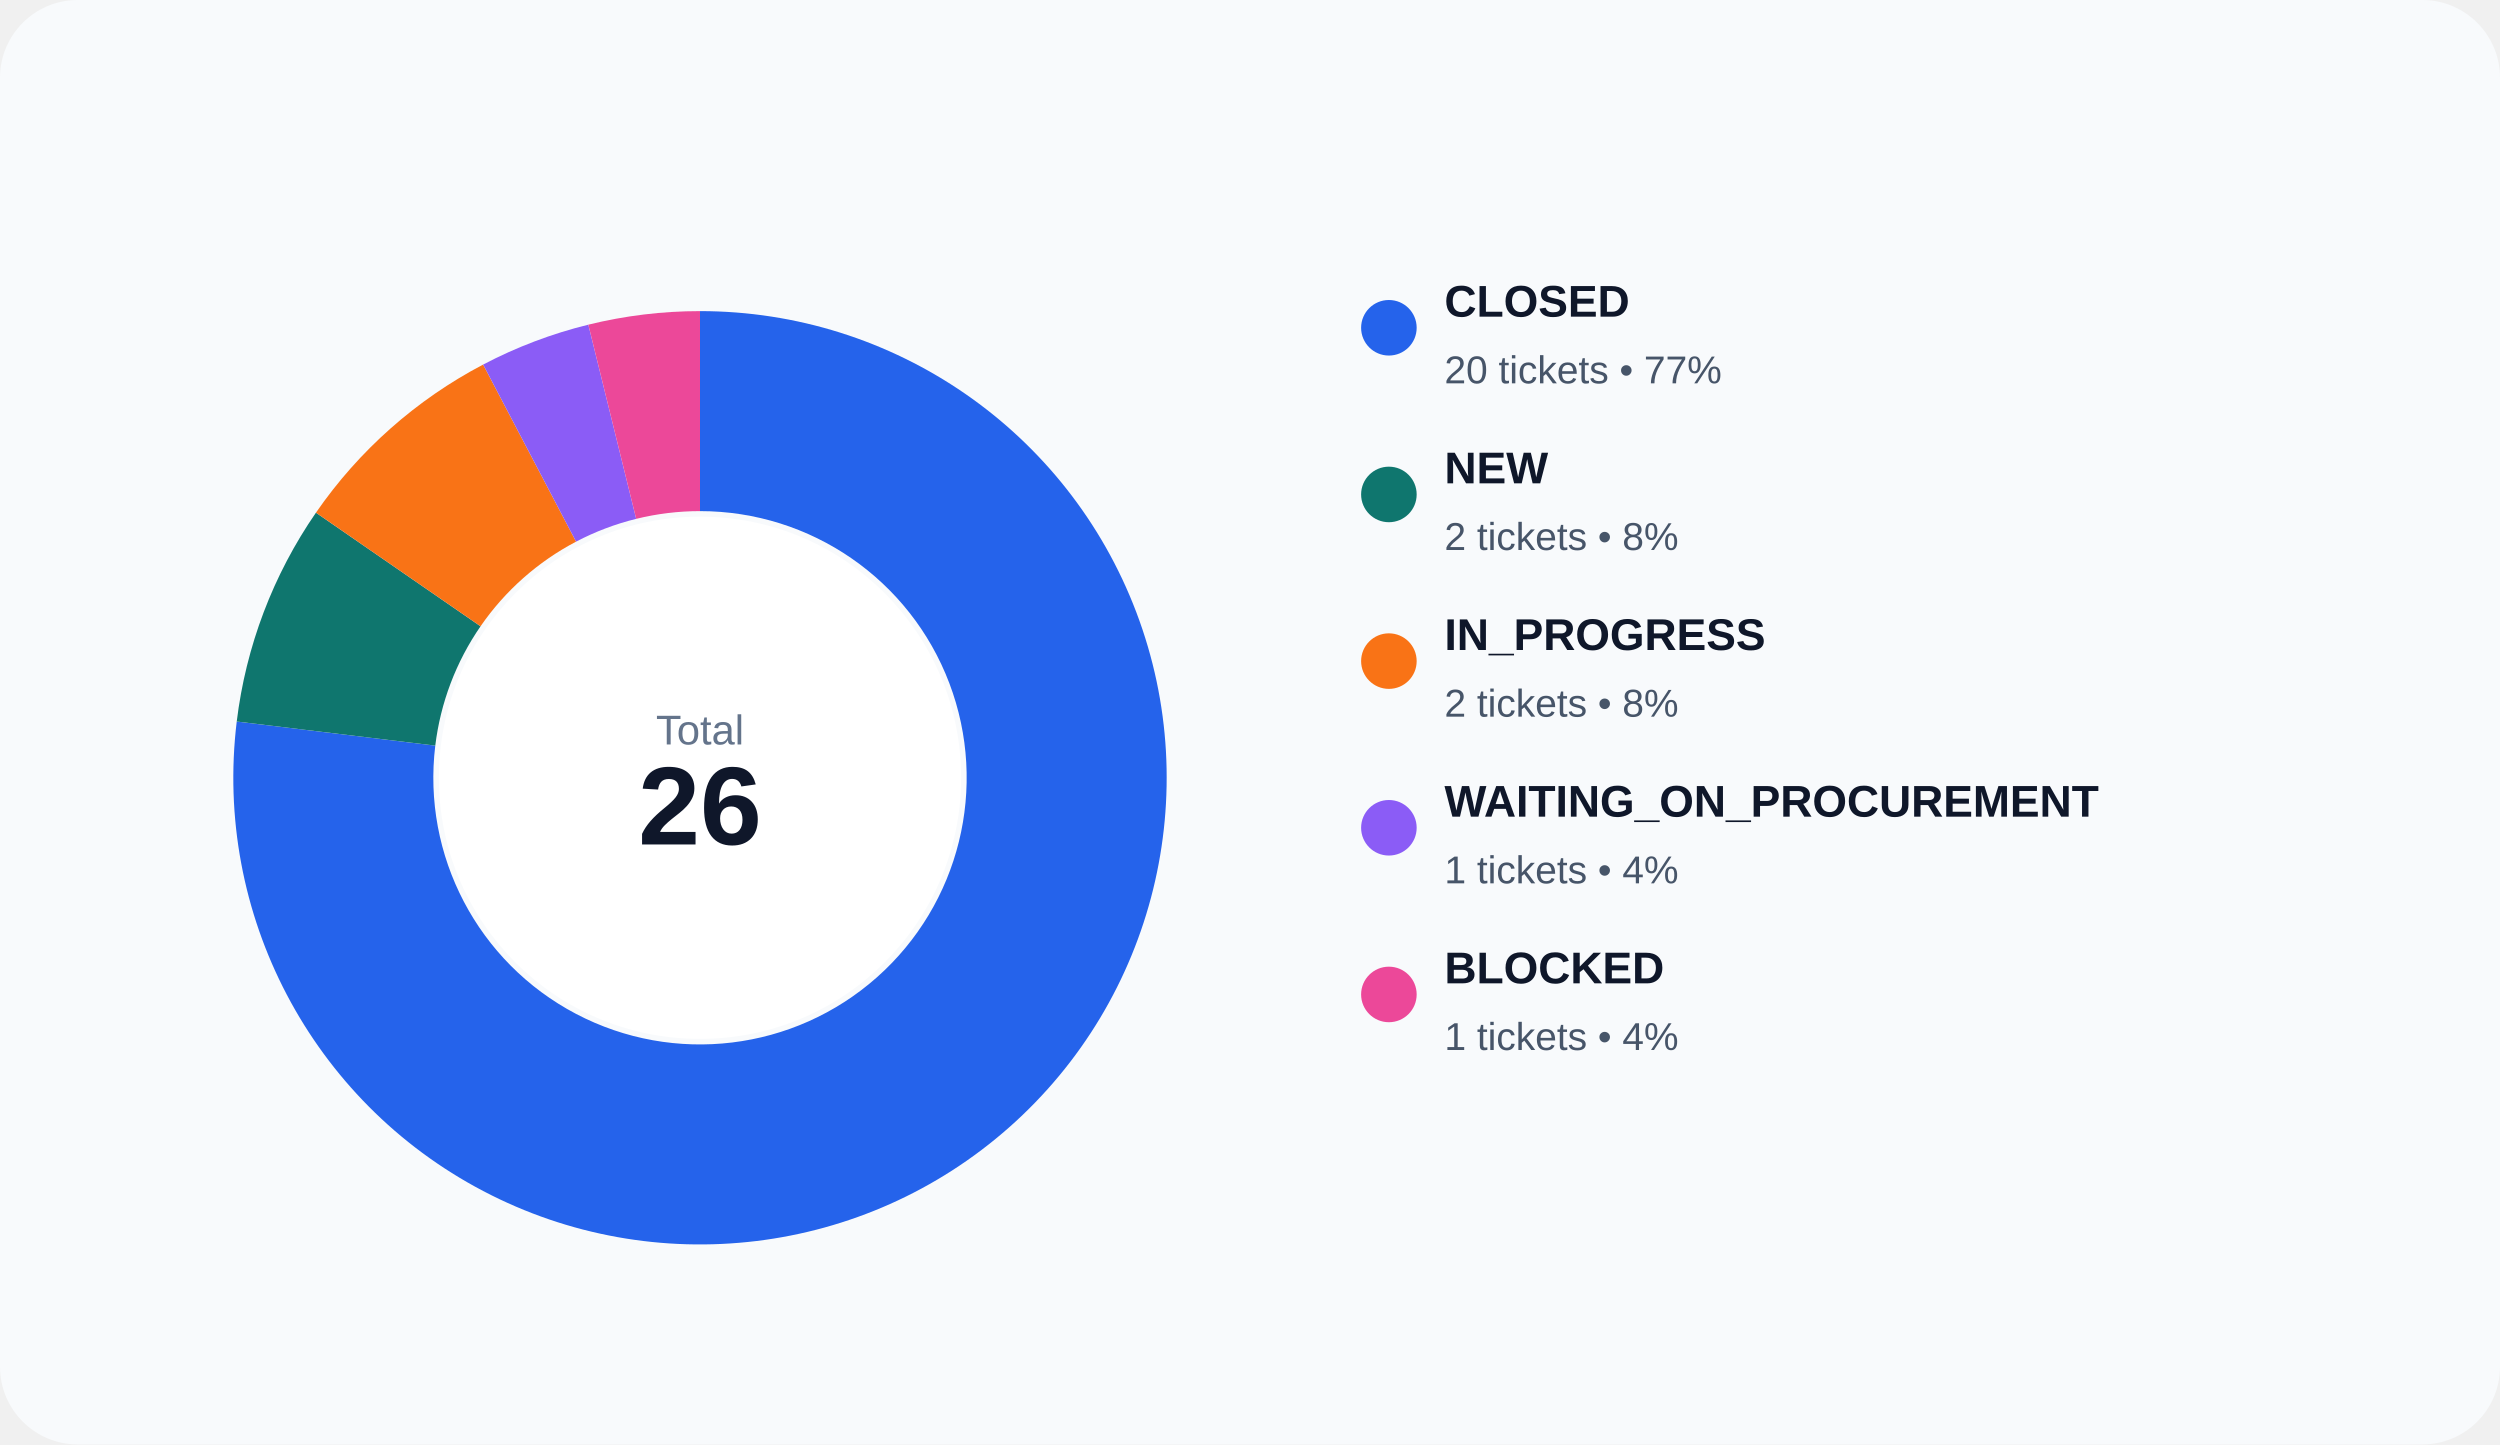
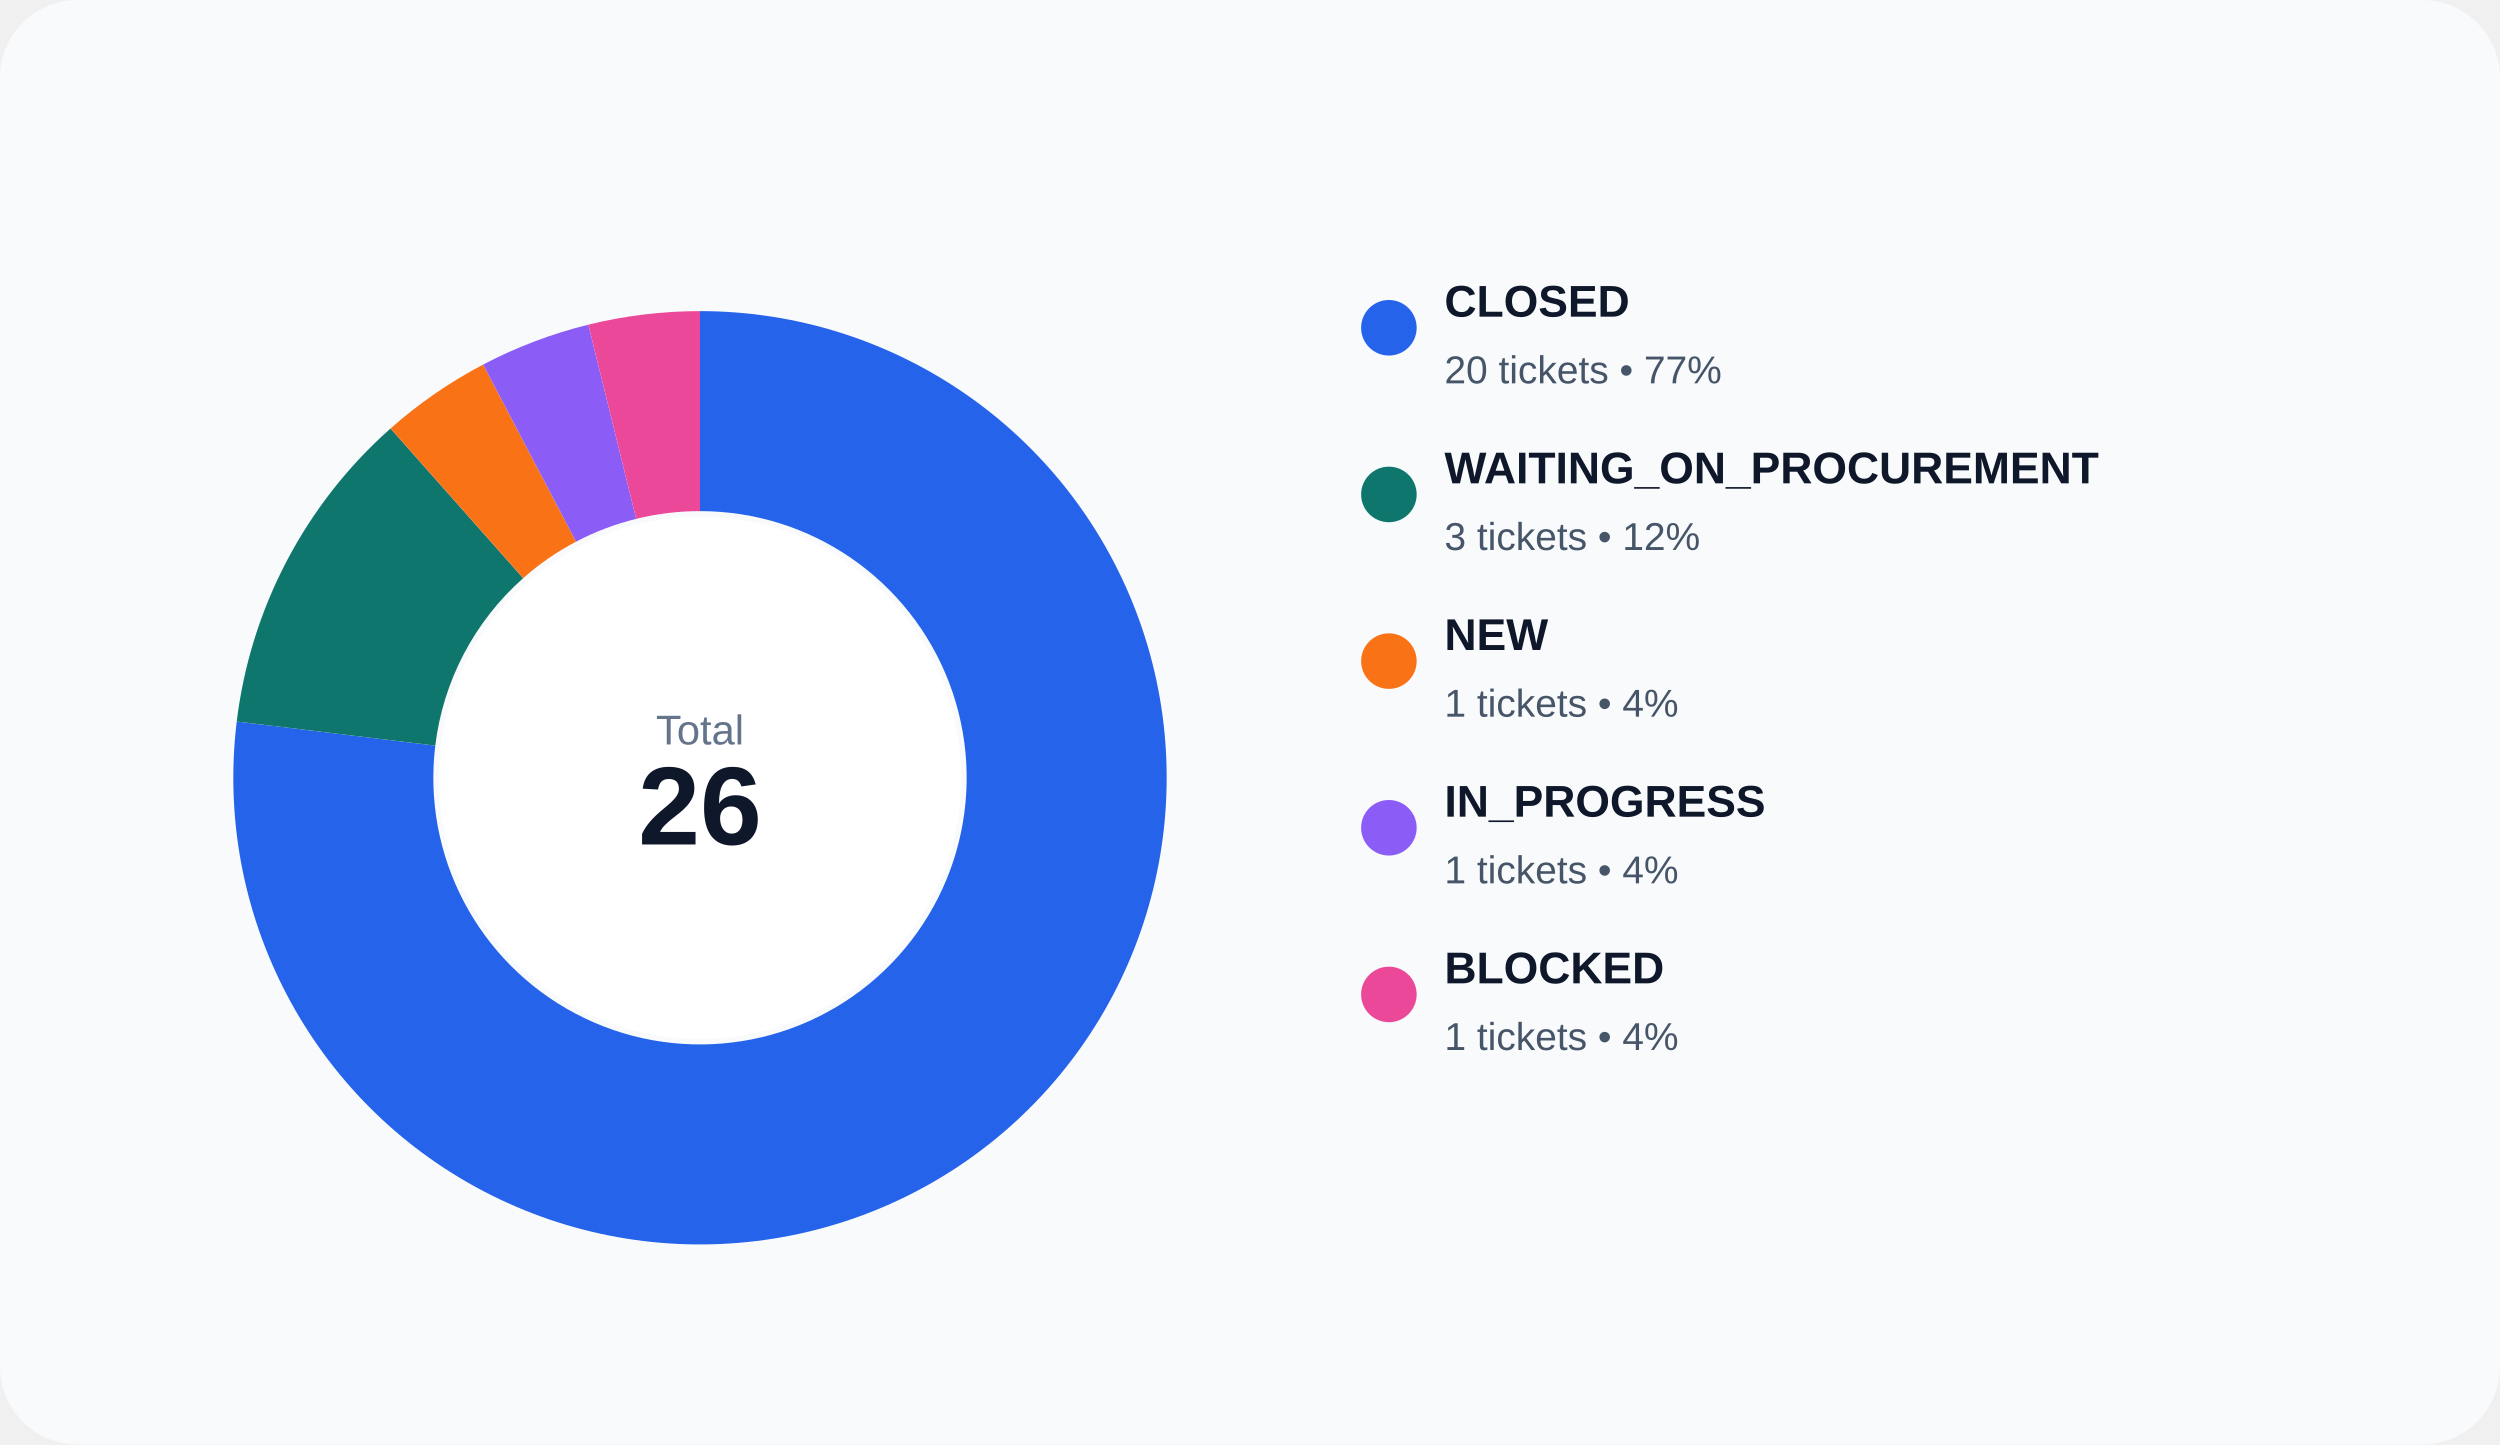
<svg xmlns="http://www.w3.org/2000/svg" width="900" height="520" viewBox="0 0 900 520" role="img">
  <rect width="100%" height="100%" rx="28" fill="#f8fafc" />
  <path d="M 252.000 112.000 A 168 168 0 1 1 85.225 259.750 L 156.700 268.428 A 96 96 0 1 0 252.000 184.000 Z" fill="#2563eb" />
-   <path d="M 85.225 259.750 A 168 168 0 0 1 113.739 184.565 L 172.994 225.466 A 96 96 0 0 0 156.700 268.428 Z" fill="#0f766e" />
-   <path d="M 113.739 184.565 A 168 168 0 0 1 173.927 131.243 L 207.387 194.996 A 96 96 0 0 0 172.994 225.466 Z" fill="#f97316" />
+   <path d="M 85.225 259.750 A 168 168 0 0 1 140.595 154.250 L 188.340 208.143 A 96 96 0 0 0 156.700 268.428 Z" fill="#0f766e" />
+   <path d="M 140.595 154.250 A 168 168 0 0 1 173.927 131.243 L 207.387 194.996 A 96 96 0 0 0 188.340 208.143 Z" fill="#f97316" />
  <path d="M 173.927 131.243 A 168 168 0 0 1 211.795 116.882 L 229.026 186.790 A 96 96 0 0 0 207.387 194.996 Z" fill="#8b5cf6" />
  <path d="M 211.795 116.882 A 168 168 0 0 1 252.000 112.000 L 252.000 184.000 A 96 96 0 0 0 229.026 186.790 Z" fill="#ec4899" />
  <circle cx="252" cy="280" r="94" fill="#ffffff" />
  <text x="252" y="268" text-anchor="middle" fill="#64748b" font-size="15" font-family="Arial, sans-serif">Total</text>
  <text x="252" y="304" text-anchor="middle" fill="#0f172a" font-size="40" font-family="Arial, sans-serif" font-weight="700">26</text>
  <circle cx="500" cy="118" r="10" fill="#2563eb" />
  <text x="520" y="114" fill="#0f172a" font-size="16" font-family="Arial, sans-serif" font-weight="600">CLOSED</text>
  <text x="520" y="138" fill="#475569" font-size="14" font-family="Arial, sans-serif">20 tickets • 77%</text>
  <circle cx="500" cy="178" r="10" fill="#0f766e" />
-   <text x="520" y="174" fill="#0f172a" font-size="16" font-family="Arial, sans-serif" font-weight="600">NEW</text>
-   <text x="520" y="198" fill="#475569" font-size="14" font-family="Arial, sans-serif">2 tickets • 8%</text>
+   <text x="520" y="174" fill="#0f172a" font-size="16" font-family="Arial, sans-serif" font-weight="600">WAITING_ON_PROCUREMENT</text>
+   <text x="520" y="198" fill="#475569" font-size="14" font-family="Arial, sans-serif">3 tickets • 12%</text>
  <circle cx="500" cy="238" r="10" fill="#f97316" />
-   <text x="520" y="234" fill="#0f172a" font-size="16" font-family="Arial, sans-serif" font-weight="600">IN_PROGRESS</text>
-   <text x="520" y="258" fill="#475569" font-size="14" font-family="Arial, sans-serif">2 tickets • 8%</text>
+   <text x="520" y="234" fill="#0f172a" font-size="16" font-family="Arial, sans-serif" font-weight="600">NEW</text>
+   <text x="520" y="258" fill="#475569" font-size="14" font-family="Arial, sans-serif">1 tickets • 4%</text>
  <circle cx="500" cy="298" r="10" fill="#8b5cf6" />
-   <text x="520" y="294" fill="#0f172a" font-size="16" font-family="Arial, sans-serif" font-weight="600">WAITING_ON_PROCUREMENT</text>
+   <text x="520" y="294" fill="#0f172a" font-size="16" font-family="Arial, sans-serif" font-weight="600">IN_PROGRESS</text>
  <text x="520" y="318" fill="#475569" font-size="14" font-family="Arial, sans-serif">1 tickets • 4%</text>
  <circle cx="500" cy="358" r="10" fill="#ec4899" />
  <text x="520" y="354" fill="#0f172a" font-size="16" font-family="Arial, sans-serif" font-weight="600">BLOCKED</text>
  <text x="520" y="378" fill="#475569" font-size="14" font-family="Arial, sans-serif">1 tickets • 4%</text>
</svg>
